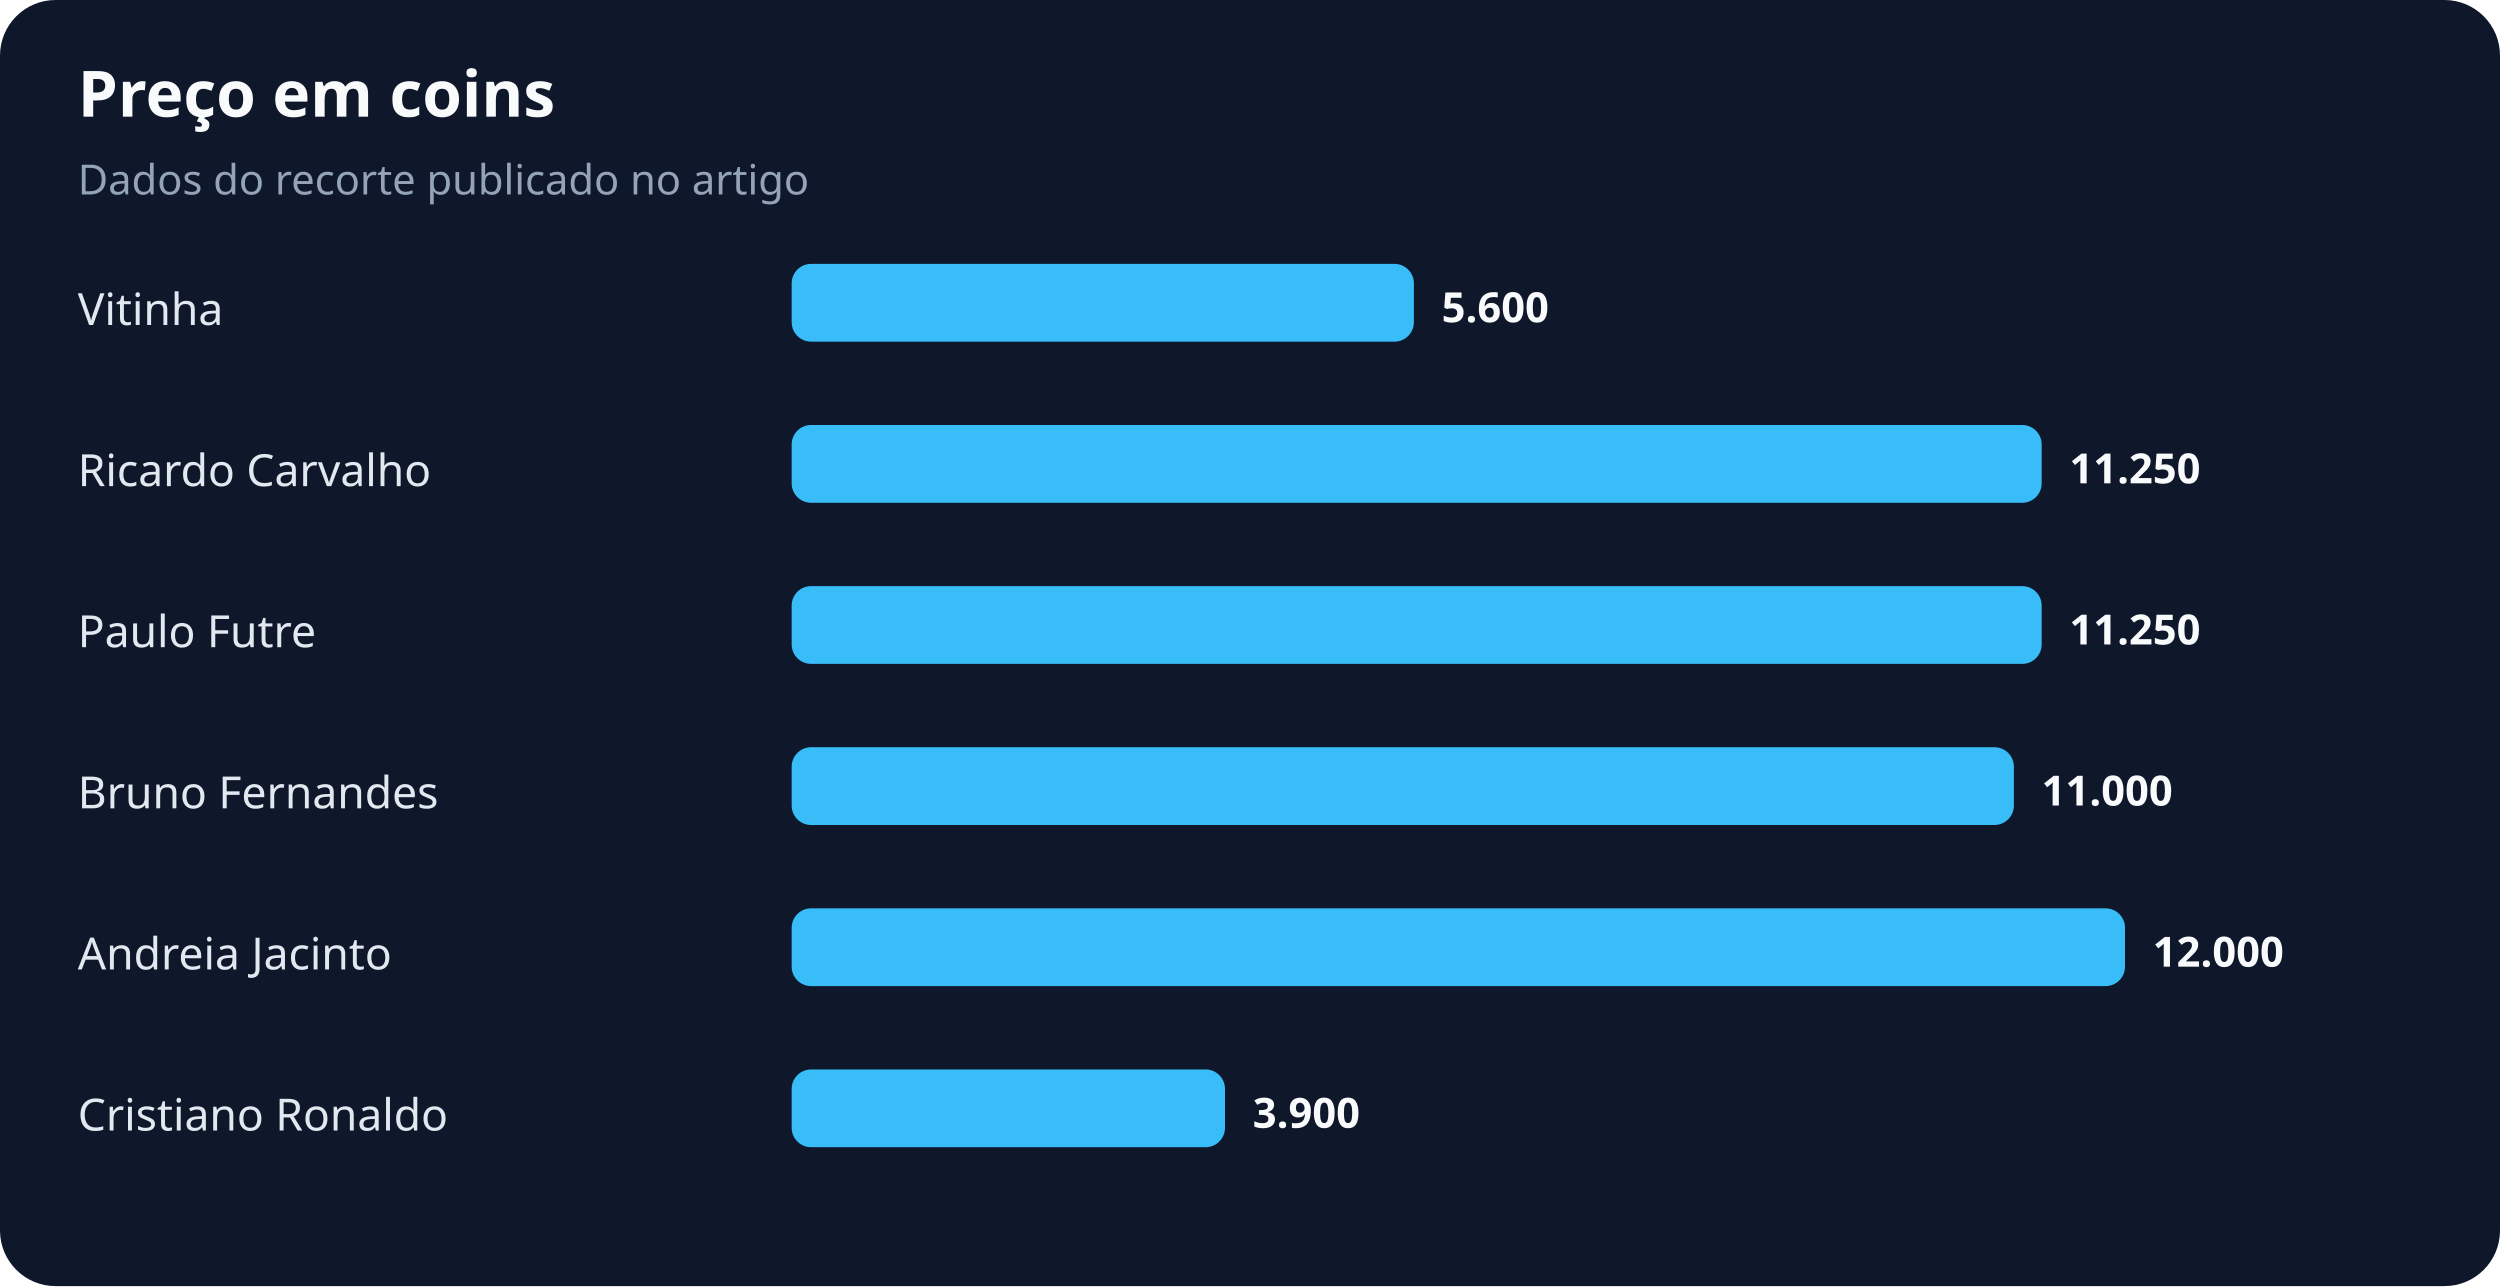
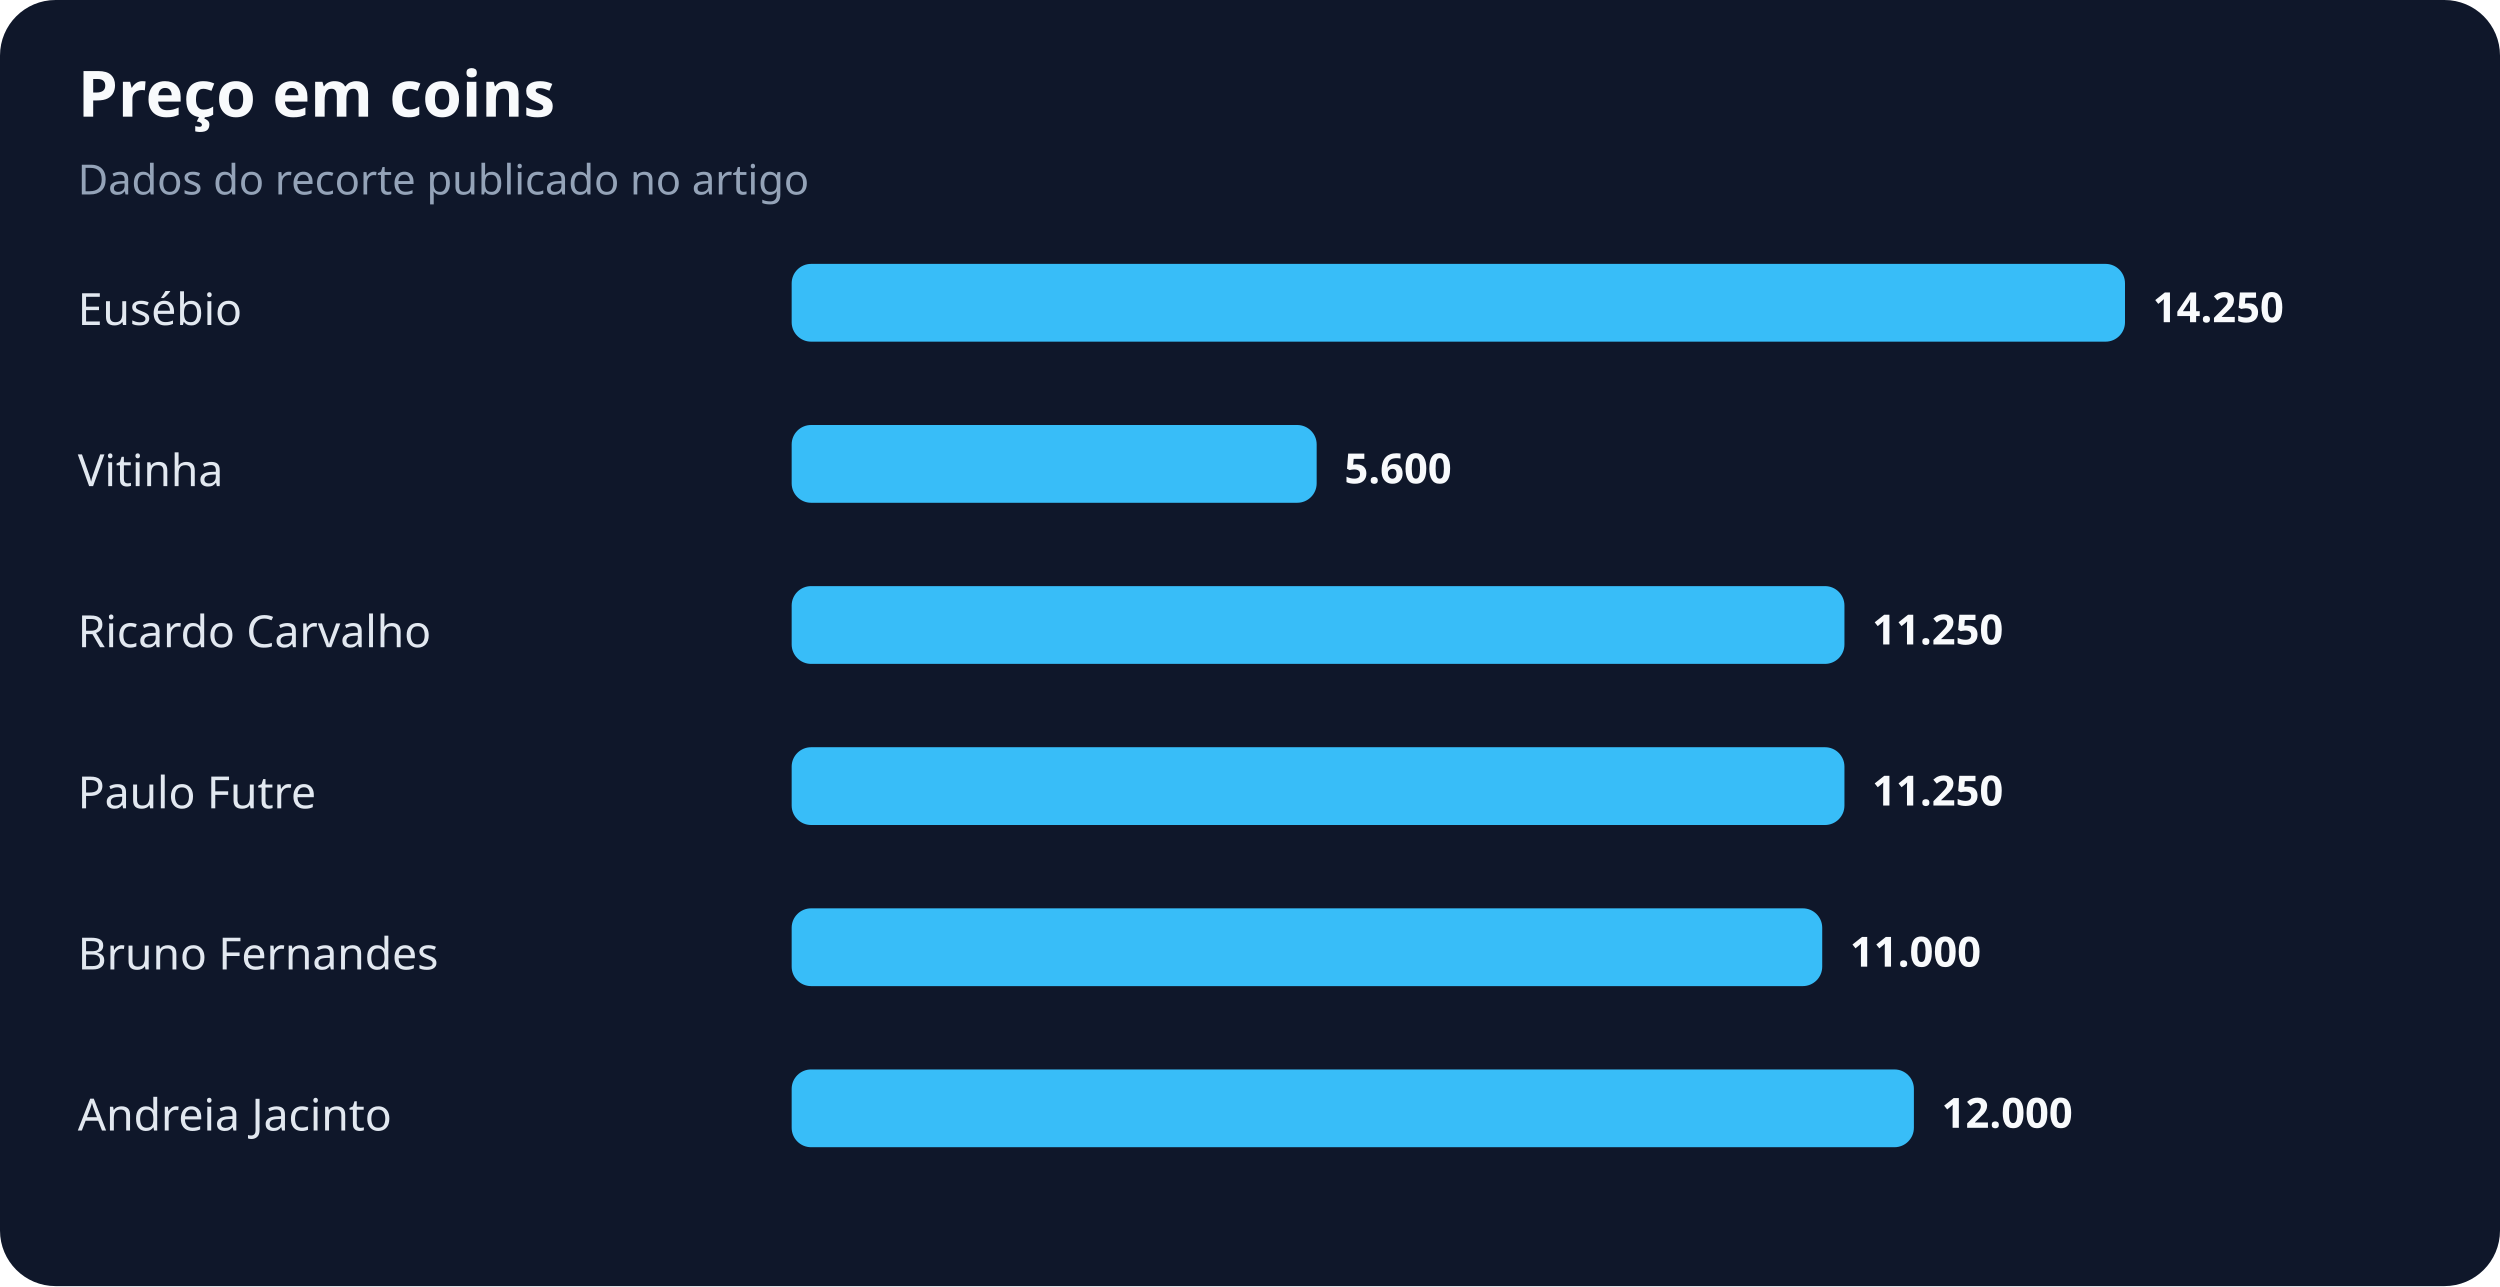
<svg xmlns="http://www.w3.org/2000/svg" width="900" height="463" viewBox="0 0 900 463" role="img" aria-labelledby="title desc">
  <rect width="100%" height="100%" rx="20" fill="#0f172a" />
  <text x="28" y="42" fill="#f8fafc" font-family="system-ui,sans-serif" font-size="23" font-weight="700">Preço em coins</text>
  <text x="28" y="70" fill="#94a3b8" font-family="system-ui,sans-serif" font-size="15">Dados do recorte publicado no artigo</text>
-   <text x="28" y="117" fill="#e2e8f0" font-family="system-ui,sans-serif" font-size="16">Vitinha</text>
-   <rect x="285" y="95" width="224" height="28" rx="7" fill="#38bdf8" />
-   <text x="519" y="116" fill="#f8fafc" font-family="system-ui,sans-serif" font-size="15" font-weight="700">5.600</text>
-   <text x="28" y="175" fill="#e2e8f0" font-family="system-ui,sans-serif" font-size="16">Ricardo Carvalho</text>
-   <rect x="285" y="153" width="450" height="28" rx="7" fill="#38bdf8" />
-   <text x="745" y="174" fill="#f8fafc" font-family="system-ui,sans-serif" font-size="15" font-weight="700">11.250</text>
-   <text x="28" y="233" fill="#e2e8f0" font-family="system-ui,sans-serif" font-size="16">Paulo Futre</text>
-   <rect x="285" y="211" width="450" height="28" rx="7" fill="#38bdf8" />
-   <text x="745" y="232" fill="#f8fafc" font-family="system-ui,sans-serif" font-size="15" font-weight="700">11.250</text>
-   <text x="28" y="291" fill="#e2e8f0" font-family="system-ui,sans-serif" font-size="16">Bruno Fernandes</text>
-   <rect x="285" y="269" width="440" height="28" rx="7" fill="#38bdf8" />
-   <text x="735" y="290" fill="#f8fafc" font-family="system-ui,sans-serif" font-size="15" font-weight="700">11.000</text>
-   <text x="28" y="349" fill="#e2e8f0" font-family="system-ui,sans-serif" font-size="16">Andreia Jacinto</text>
-   <rect x="285" y="327" width="480" height="28" rx="7" fill="#38bdf8" />
-   <text x="775" y="348" fill="#f8fafc" font-family="system-ui,sans-serif" font-size="15" font-weight="700">12.000</text>
-   <text x="28" y="407" fill="#e2e8f0" font-family="system-ui,sans-serif" font-size="16">Cristiano Ronaldo</text>
-   <rect x="285" y="385" width="156" height="28" rx="7" fill="#38bdf8" />
-   <text x="451" y="406" fill="#f8fafc" font-family="system-ui,sans-serif" font-size="15" font-weight="700">3.900</text>
+   <text x="28" y="117" fill="#e2e8f0" font-family="system-ui,sans-serif" font-size="16">Eusébio</text>
+   <rect x="285" y="95" width="480" height="28" rx="7" fill="#38bdf8" />
+   <text x="775" y="116" fill="#f8fafc" font-family="system-ui,sans-serif" font-size="15" font-weight="700">14.250</text>
+   <text x="28" y="175" fill="#e2e8f0" font-family="system-ui,sans-serif" font-size="16">Vitinha</text>
+   <rect x="285" y="153" width="189" height="28" rx="7" fill="#38bdf8" />
+   <text x="484" y="174" fill="#f8fafc" font-family="system-ui,sans-serif" font-size="15" font-weight="700">5.600</text>
+   <text x="28" y="233" fill="#e2e8f0" font-family="system-ui,sans-serif" font-size="16">Ricardo Carvalho</text>
+   <rect x="285" y="211" width="379" height="28" rx="7" fill="#38bdf8" />
+   <text x="674" y="232" fill="#f8fafc" font-family="system-ui,sans-serif" font-size="15" font-weight="700">11.250</text>
+   <text x="28" y="291" fill="#e2e8f0" font-family="system-ui,sans-serif" font-size="16">Paulo Futre</text>
+   <rect x="285" y="269" width="379" height="28" rx="7" fill="#38bdf8" />
+   <text x="674" y="290" fill="#f8fafc" font-family="system-ui,sans-serif" font-size="15" font-weight="700">11.250</text>
+   <text x="28" y="349" fill="#e2e8f0" font-family="system-ui,sans-serif" font-size="16">Bruno Fernandes</text>
+   <rect x="285" y="327" width="371" height="28" rx="7" fill="#38bdf8" />
+   <text x="666" y="348" fill="#f8fafc" font-family="system-ui,sans-serif" font-size="15" font-weight="700">11.000</text>
+   <text x="28" y="407" fill="#e2e8f0" font-family="system-ui,sans-serif" font-size="16">Andreia Jacinto</text>
+   <rect x="285" y="385" width="404" height="28" rx="7" fill="#38bdf8" />
+   <text x="699" y="406" fill="#f8fafc" font-family="system-ui,sans-serif" font-size="15" font-weight="700">12.000</text>
</svg>
